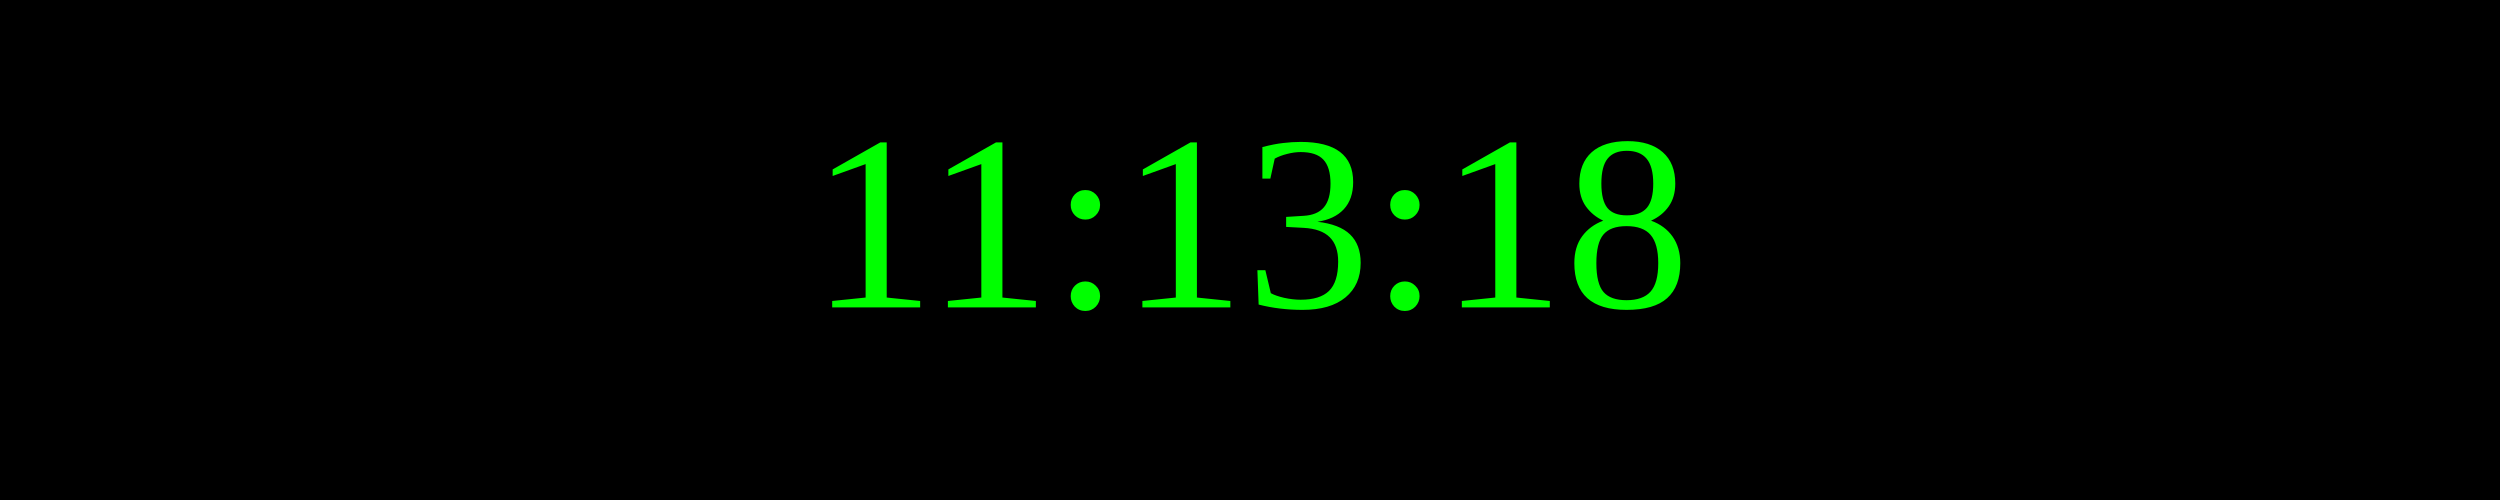
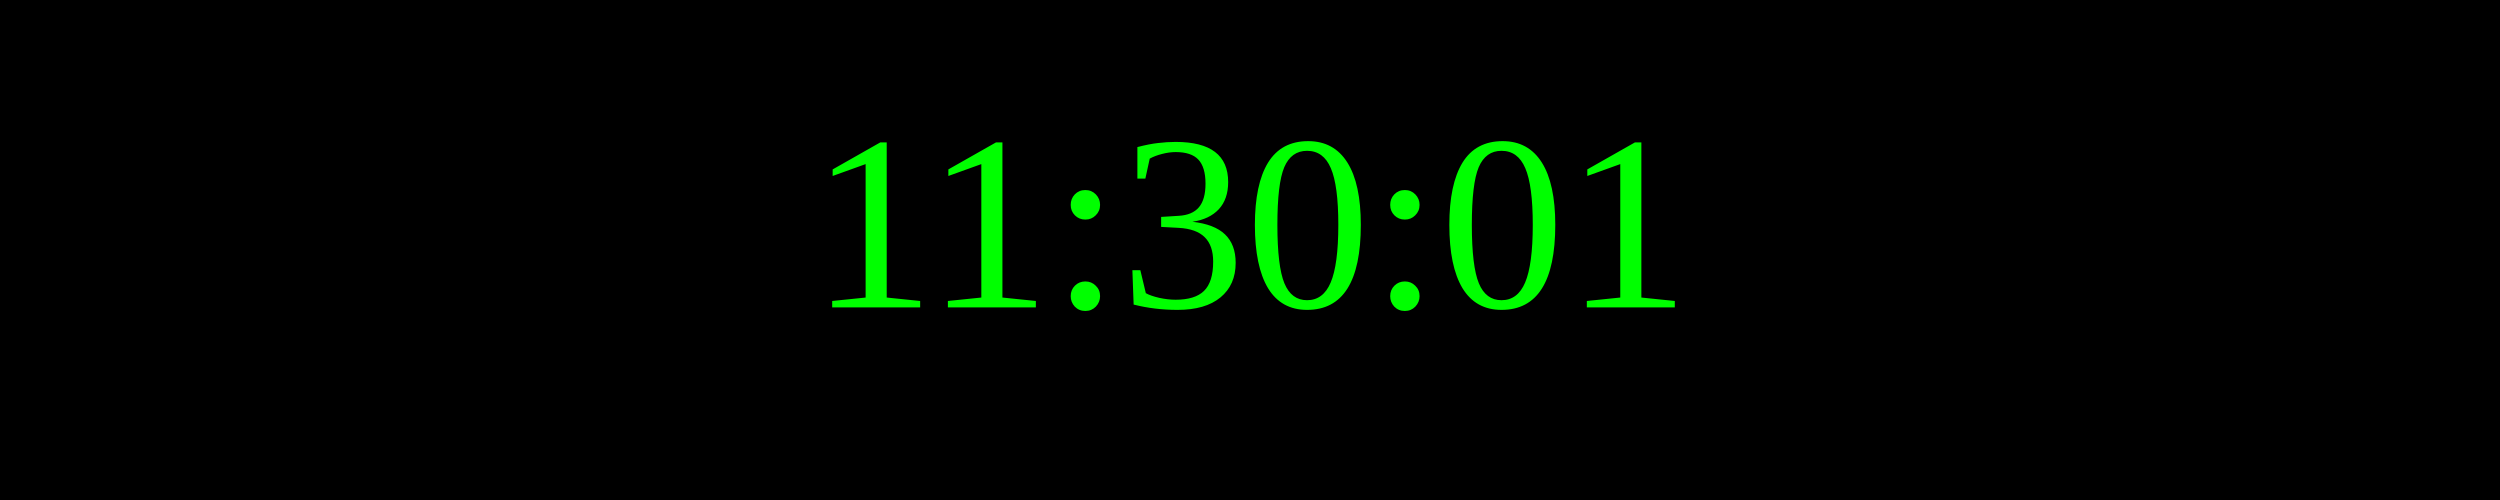
<svg xmlns="http://www.w3.org/2000/svg" width="250" height="50">
  <rect width="100%" height="100%" fill="black" />
  <text x="50%" y="50%" font-size="25" fill="lime" text-anchor="middle" dominant-baseline="middle">
- 11:13:18
+ 11:30:01
</text>
</svg>
